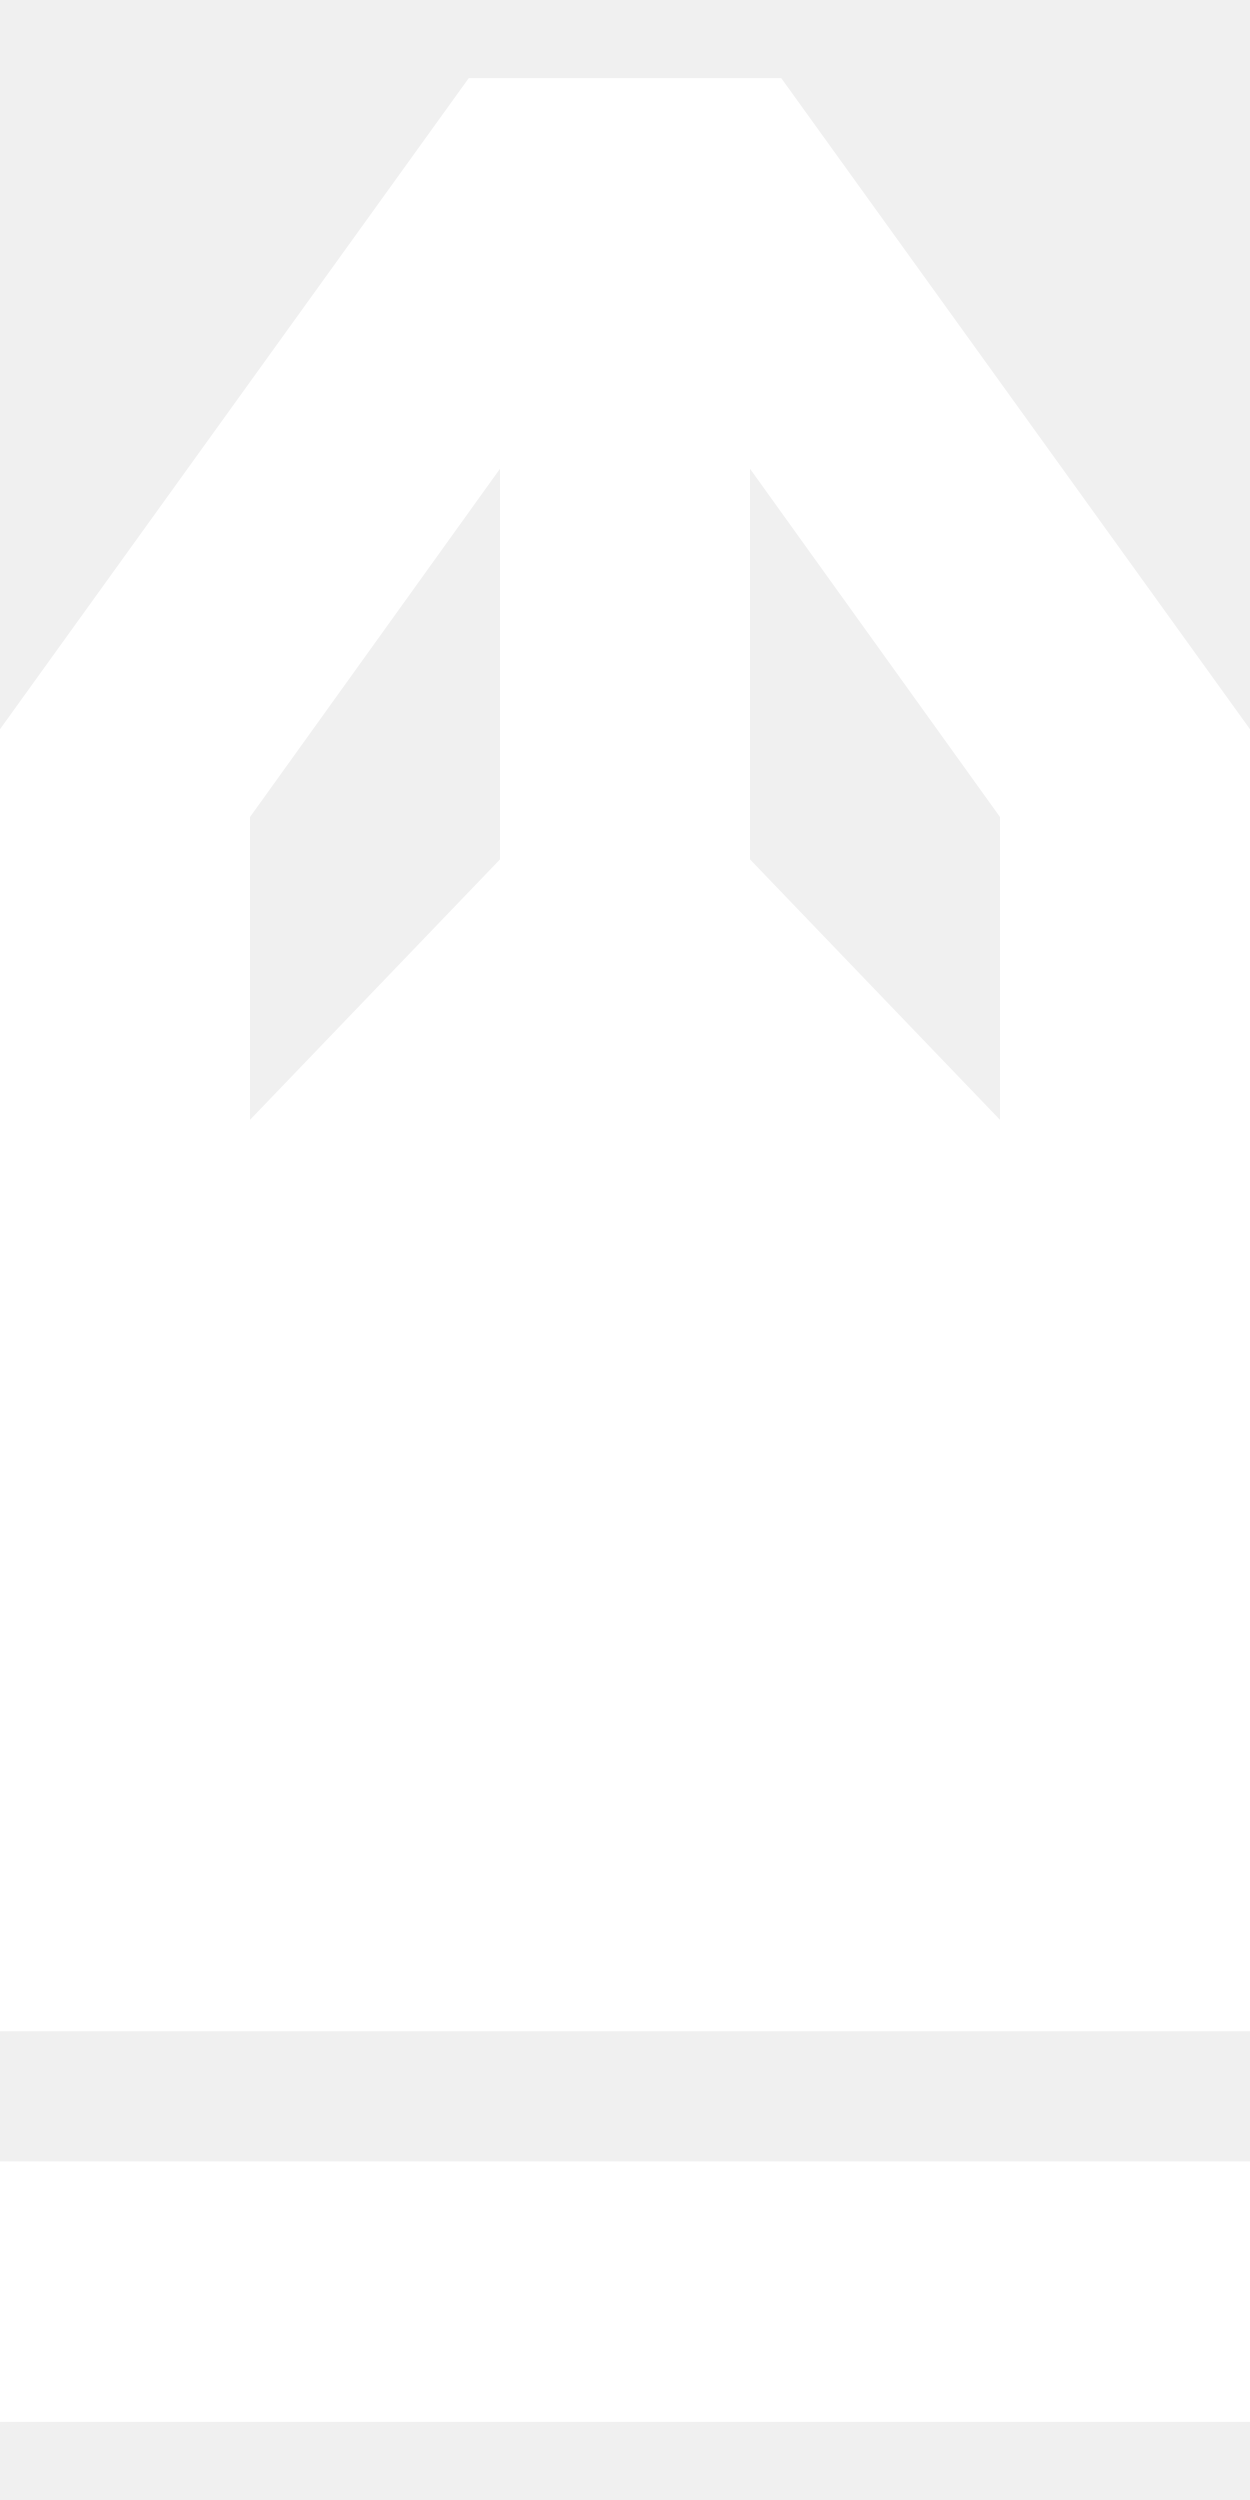
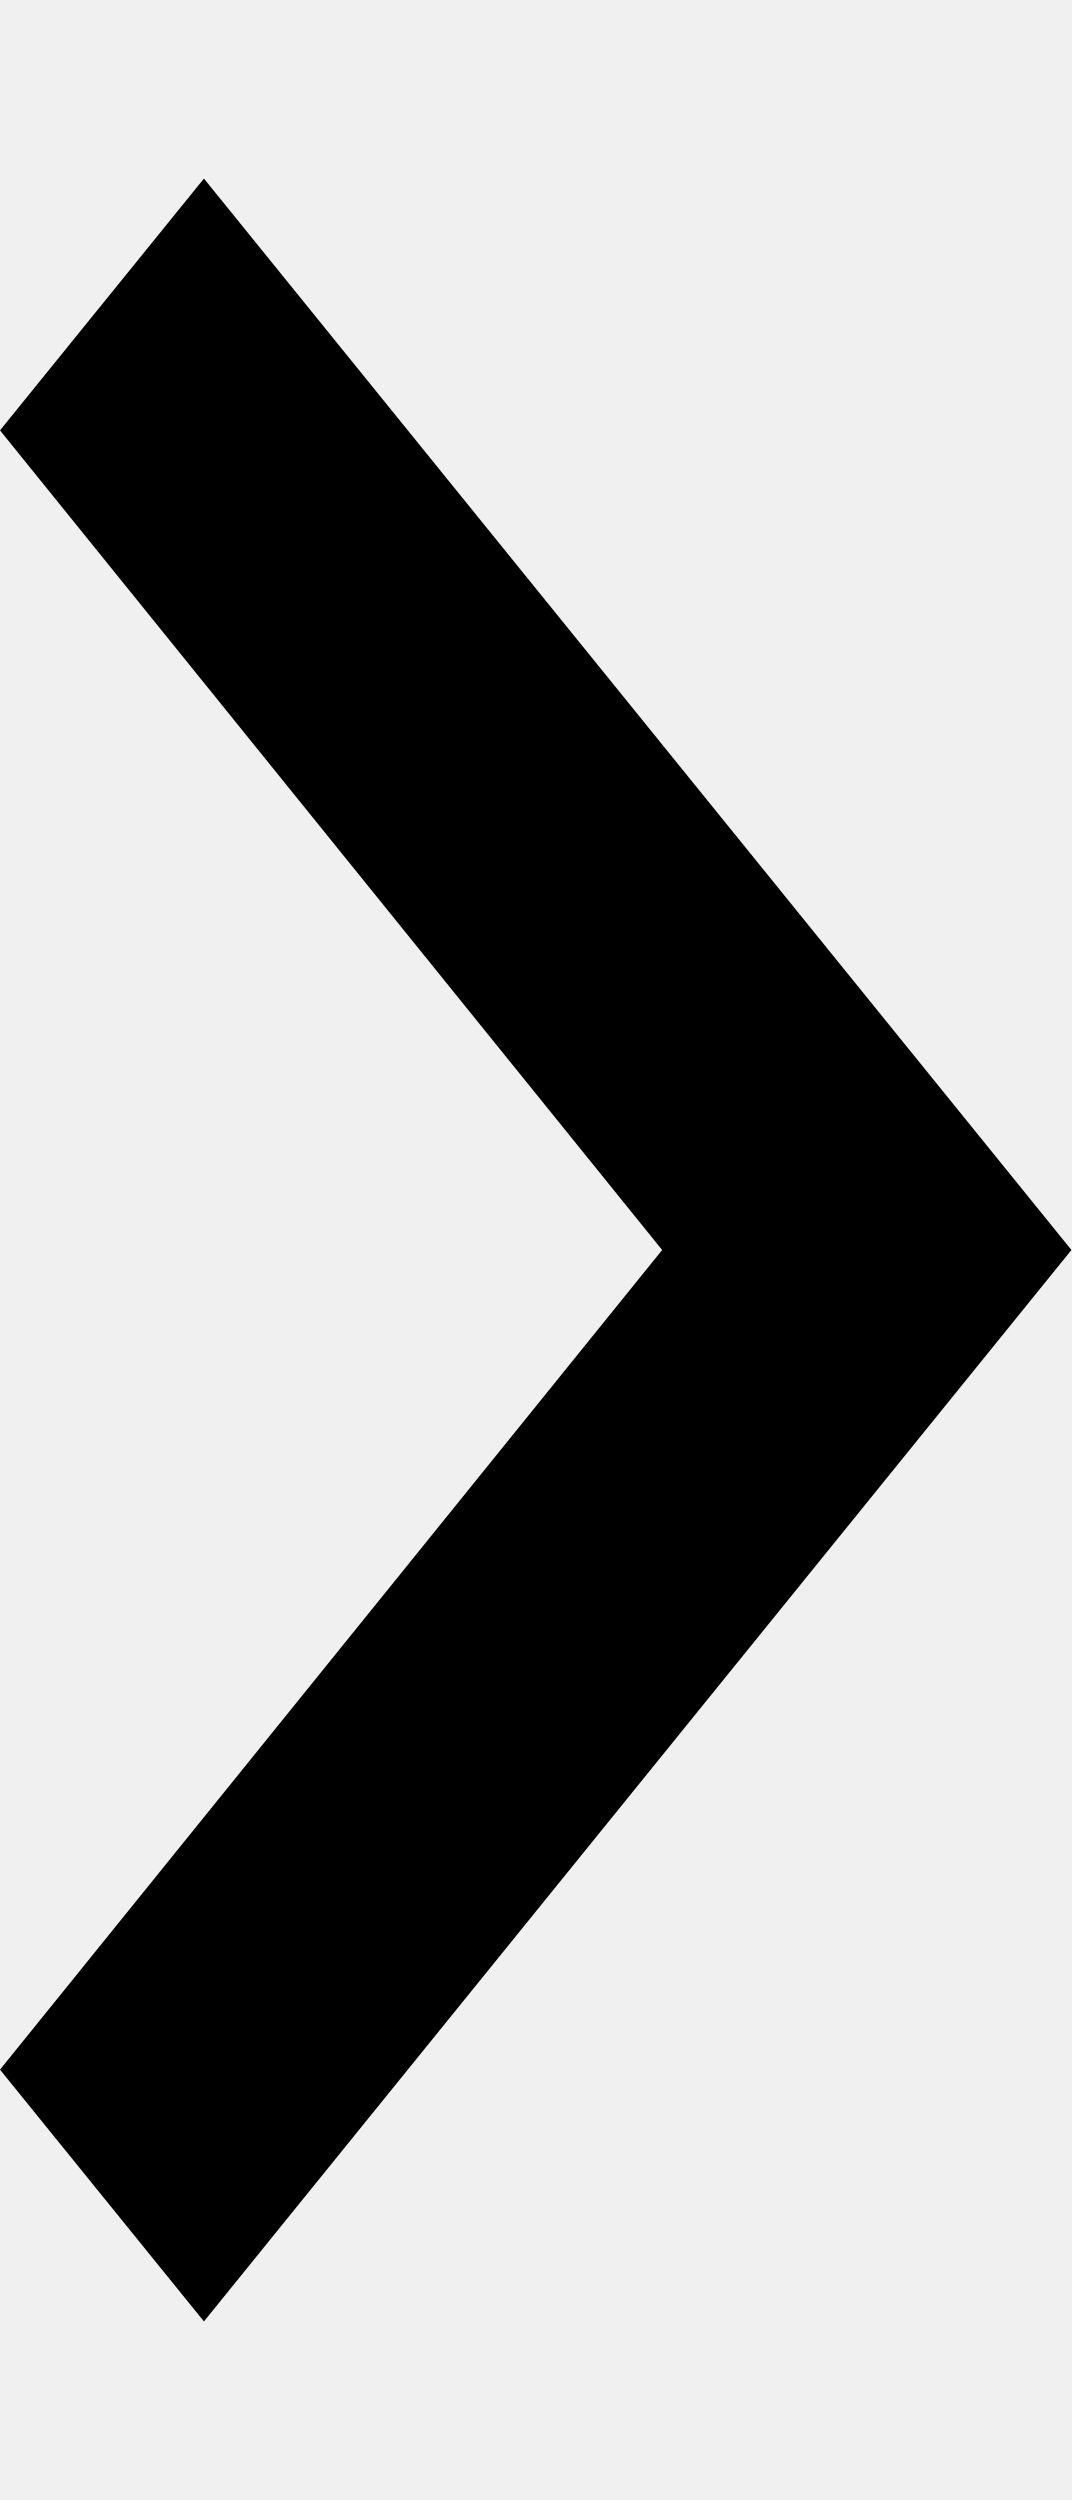
- <svg xmlns="http://www.w3.org/2000/svg" width="8" height="16" viewBox="0 0 8 16" fill="none">
-   <path d="M0 15.5V13.833H8V15.5H0ZM0 13V4.667L3 0.5H5L8 4.667V13H0ZM1.6 7.167L3.2 5.5V3L1.6 5.229V7.167ZM6.4 7.167V5.229L4.8 3V5.5L6.4 7.167Z" fill="white" />
+ <svg xmlns="http://www.w3.org/2000/svg" width="3" height="7" viewBox="0 0 3 7" fill="none">
+   <path d="M0 1.205L1.854 3.5L0 5.795L0.571 6.5L3 3.5L0.571 0.5L0 1.205Z" fill="black" />
</svg>
